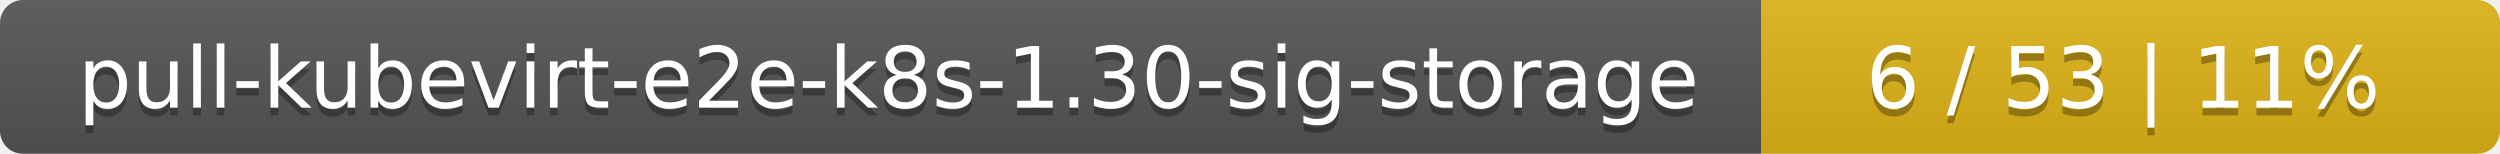
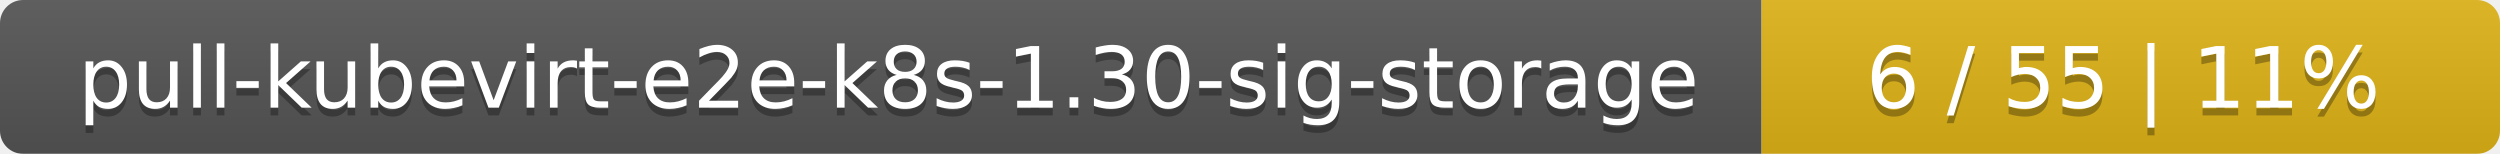
<svg xmlns="http://www.w3.org/2000/svg" width="325" height="20">
  <linearGradient id="smooth" x2="0" y2="100%">
    <stop offset="0" stop-color="#bbb" stop-opacity=".1" />
    <stop offset="1" stop-opacity=".1" />
  </linearGradient>
  <mask id="round">
    <rect width="325" height="20" rx="3" fill="#fff" />
  </mask>
  <g mask="url(#round)">
    <rect width="229" height="20" fill="#555" />
    <rect x="229" width="96" height="20" fill="#dfb317" />
    <rect width="325" height="20" fill="url(#smooth)" />
  </g>
  <g fill="#fff" text-anchor="middle" font-family="DejaVu Sans,Verdana,Geneva,sans-serif" font-size="11">
    <text x="115.5" y="15" fill="#010101" fill-opacity=".3">pull-kubevirt-e2e-k8s-1.30-sig-storage</text>
    <text x="115.5" y="14">pull-kubevirt-e2e-k8s-1.30-sig-storage</text>
-     <text x="276" y="15" fill="#010101" fill-opacity=".3">6 / 53    |    11%</text>
-     <text x="276" y="14">6 / 53    |    11%</text>
+     <text x="276" y="15" fill="#010101" fill-opacity=".3">6 / 55    |    11%</text>
+     <text x="276" y="14">6 / 55    |    11%</text>
  </g>
</svg>
